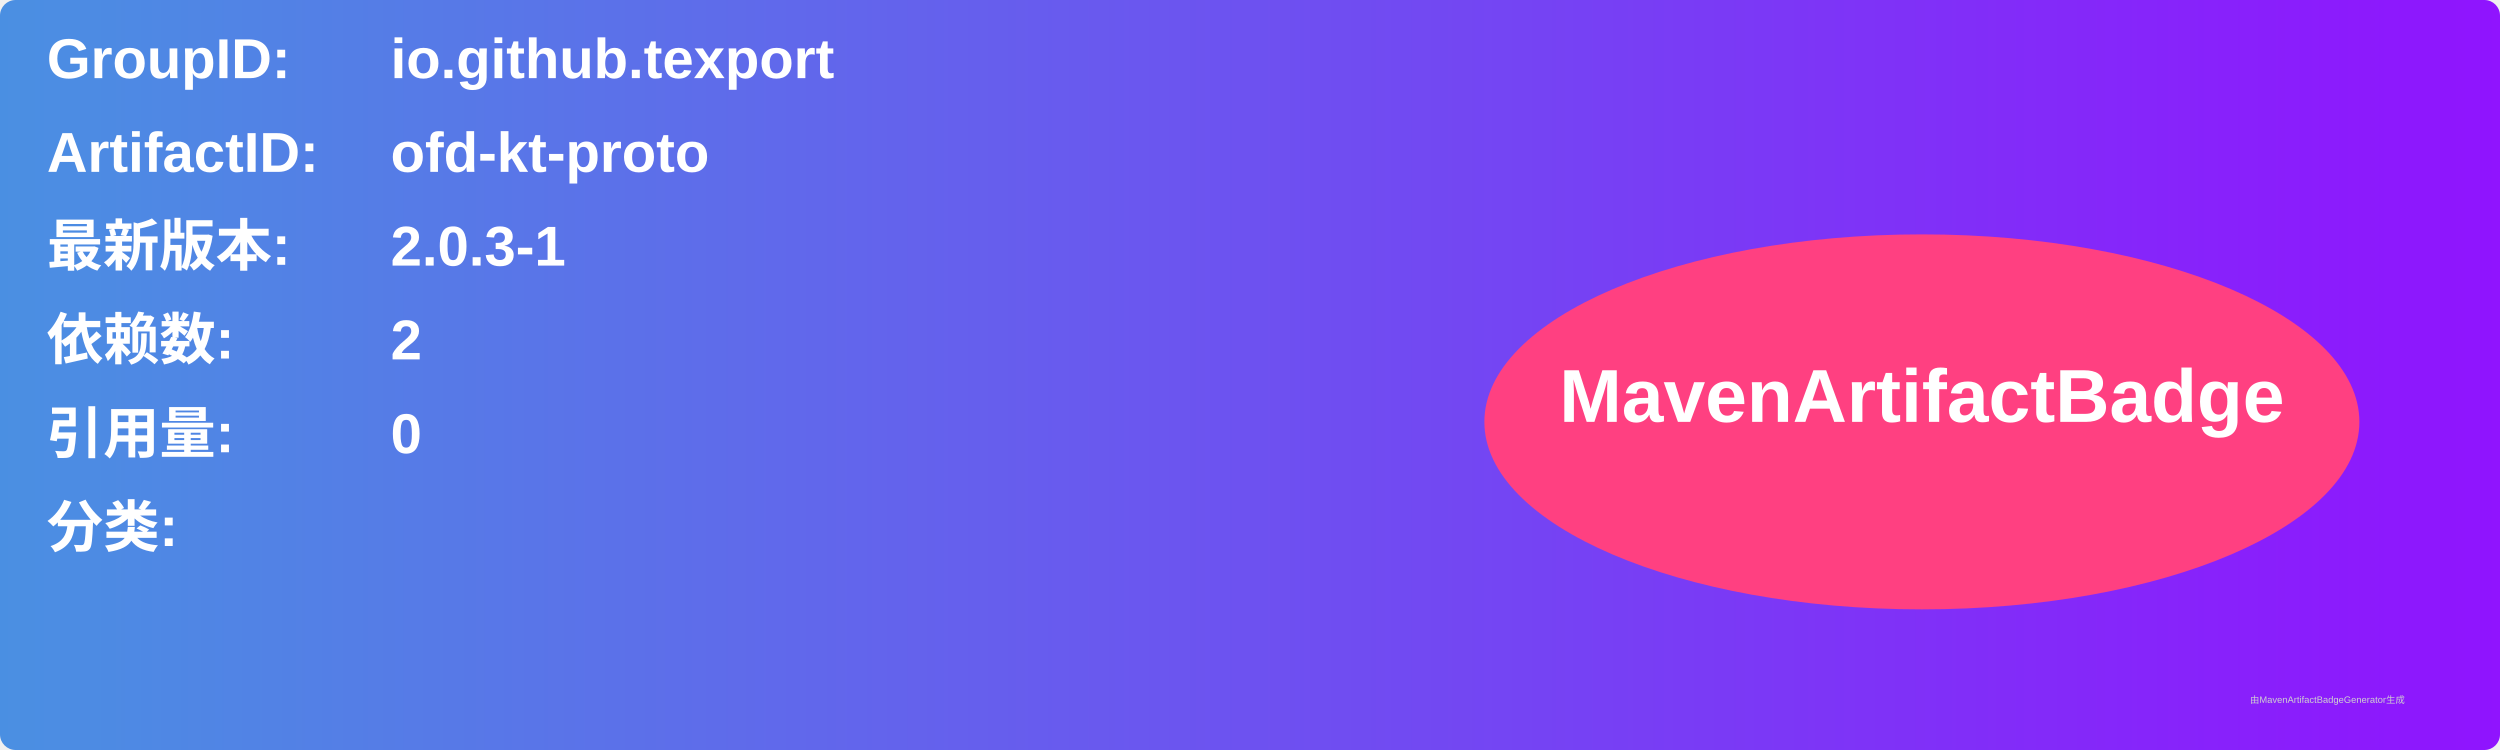
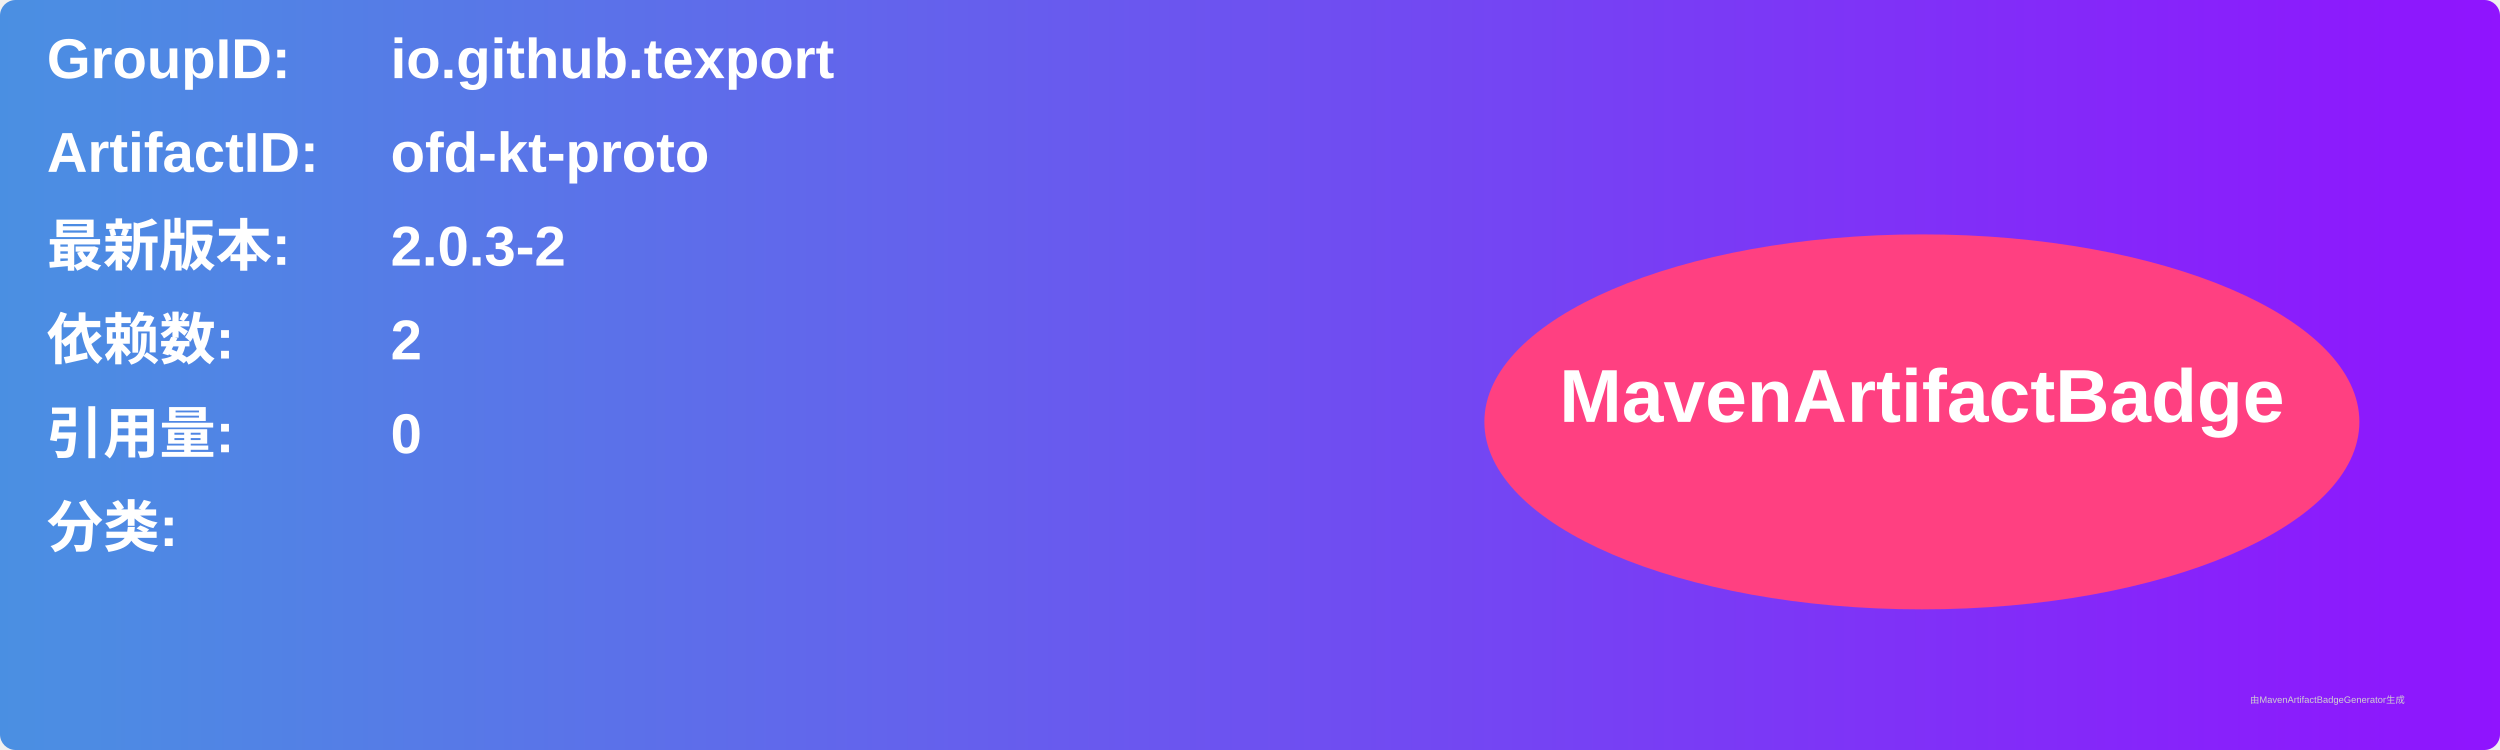
<svg xmlns="http://www.w3.org/2000/svg" width="800" height="240" viewBox="0 0 800 240">
  <linearGradient id="grad" x1="0%" y1="0%" x2="100%" y2="0%">
    <stop offset="0%" stop-color="#4a90e2" />
    <stop offset="100%" stop-color="#9013fe" />
  </linearGradient>
  <rect width="100%" height="100%" rx="5" ry="5" fill="url(#grad)" />
  <g transform="translate(15, 15)">
    <text x="0" y="10" font-family="Arial" font-size="18" fill="white" font-weight="bold" width="260">GroupID:</text>
    <text x="110" y="10" font-family="Arial" font-size="18" fill="white" font-weight="bold" width="460">io.github.texport</text>
    <text x="0" y="40" font-family="Arial" font-size="18" fill="white" font-weight="bold" width="260">ArtifactID:</text>
    <text x="110" y="40" font-family="Arial" font-size="18" fill="white" font-weight="bold" width="460">ofd-kt-proto</text>
    <text x="0" y="70" font-family="Arial" font-size="18" fill="white" font-weight="bold">最新版本:</text>
    <text x="110" y="70" font-family="Arial" font-size="18" fill="white" font-weight="bold">
-       <tspan font-weight="bold">2.0.3-1</tspan>
+       <tspan font-weight="bold">2.0.3-2</tspan>
    </text>
    <text x="0" y="100" font-family="Arial" font-size="18" fill="white" font-weight="bold">依赖数: </text>
    <text x="110" y="100" font-family="Arial" font-size="18" fill="white">
      <tspan font-weight="bold">2</tspan>
    </text>
    <text x="0" y="130" font-family="Arial" font-size="18" fill="white" font-weight="bold">引用量: </text>
    <text x="110" y="130" font-family="Arial" font-size="18" fill="white">
      <tspan font-weight="bold">0</tspan>
    </text>
    <text x="0" y="160" font-family="Arial" font-size="18" fill="white" font-weight="bold">分类:</text>
    <text x="10" y="190" font-family="Arial" font-size="10" fill="white">
      <tspan font-weight="bold" />
    </text>
    <ellipse cx="600" cy="120" rx="140" ry="60" fill="#ff4081" />
    <text x="600" y="120" text-anchor="middle" font-family="Arial" font-size="24" fill="white" font-weight="bold">MavenArtifactBadge</text>
  </g>
  <text x="720" y="225" font-family="Arial" font-size="3" fill="#d0d0d0">由MavenArtifactBadgeGenerator生成</text>
</svg>
